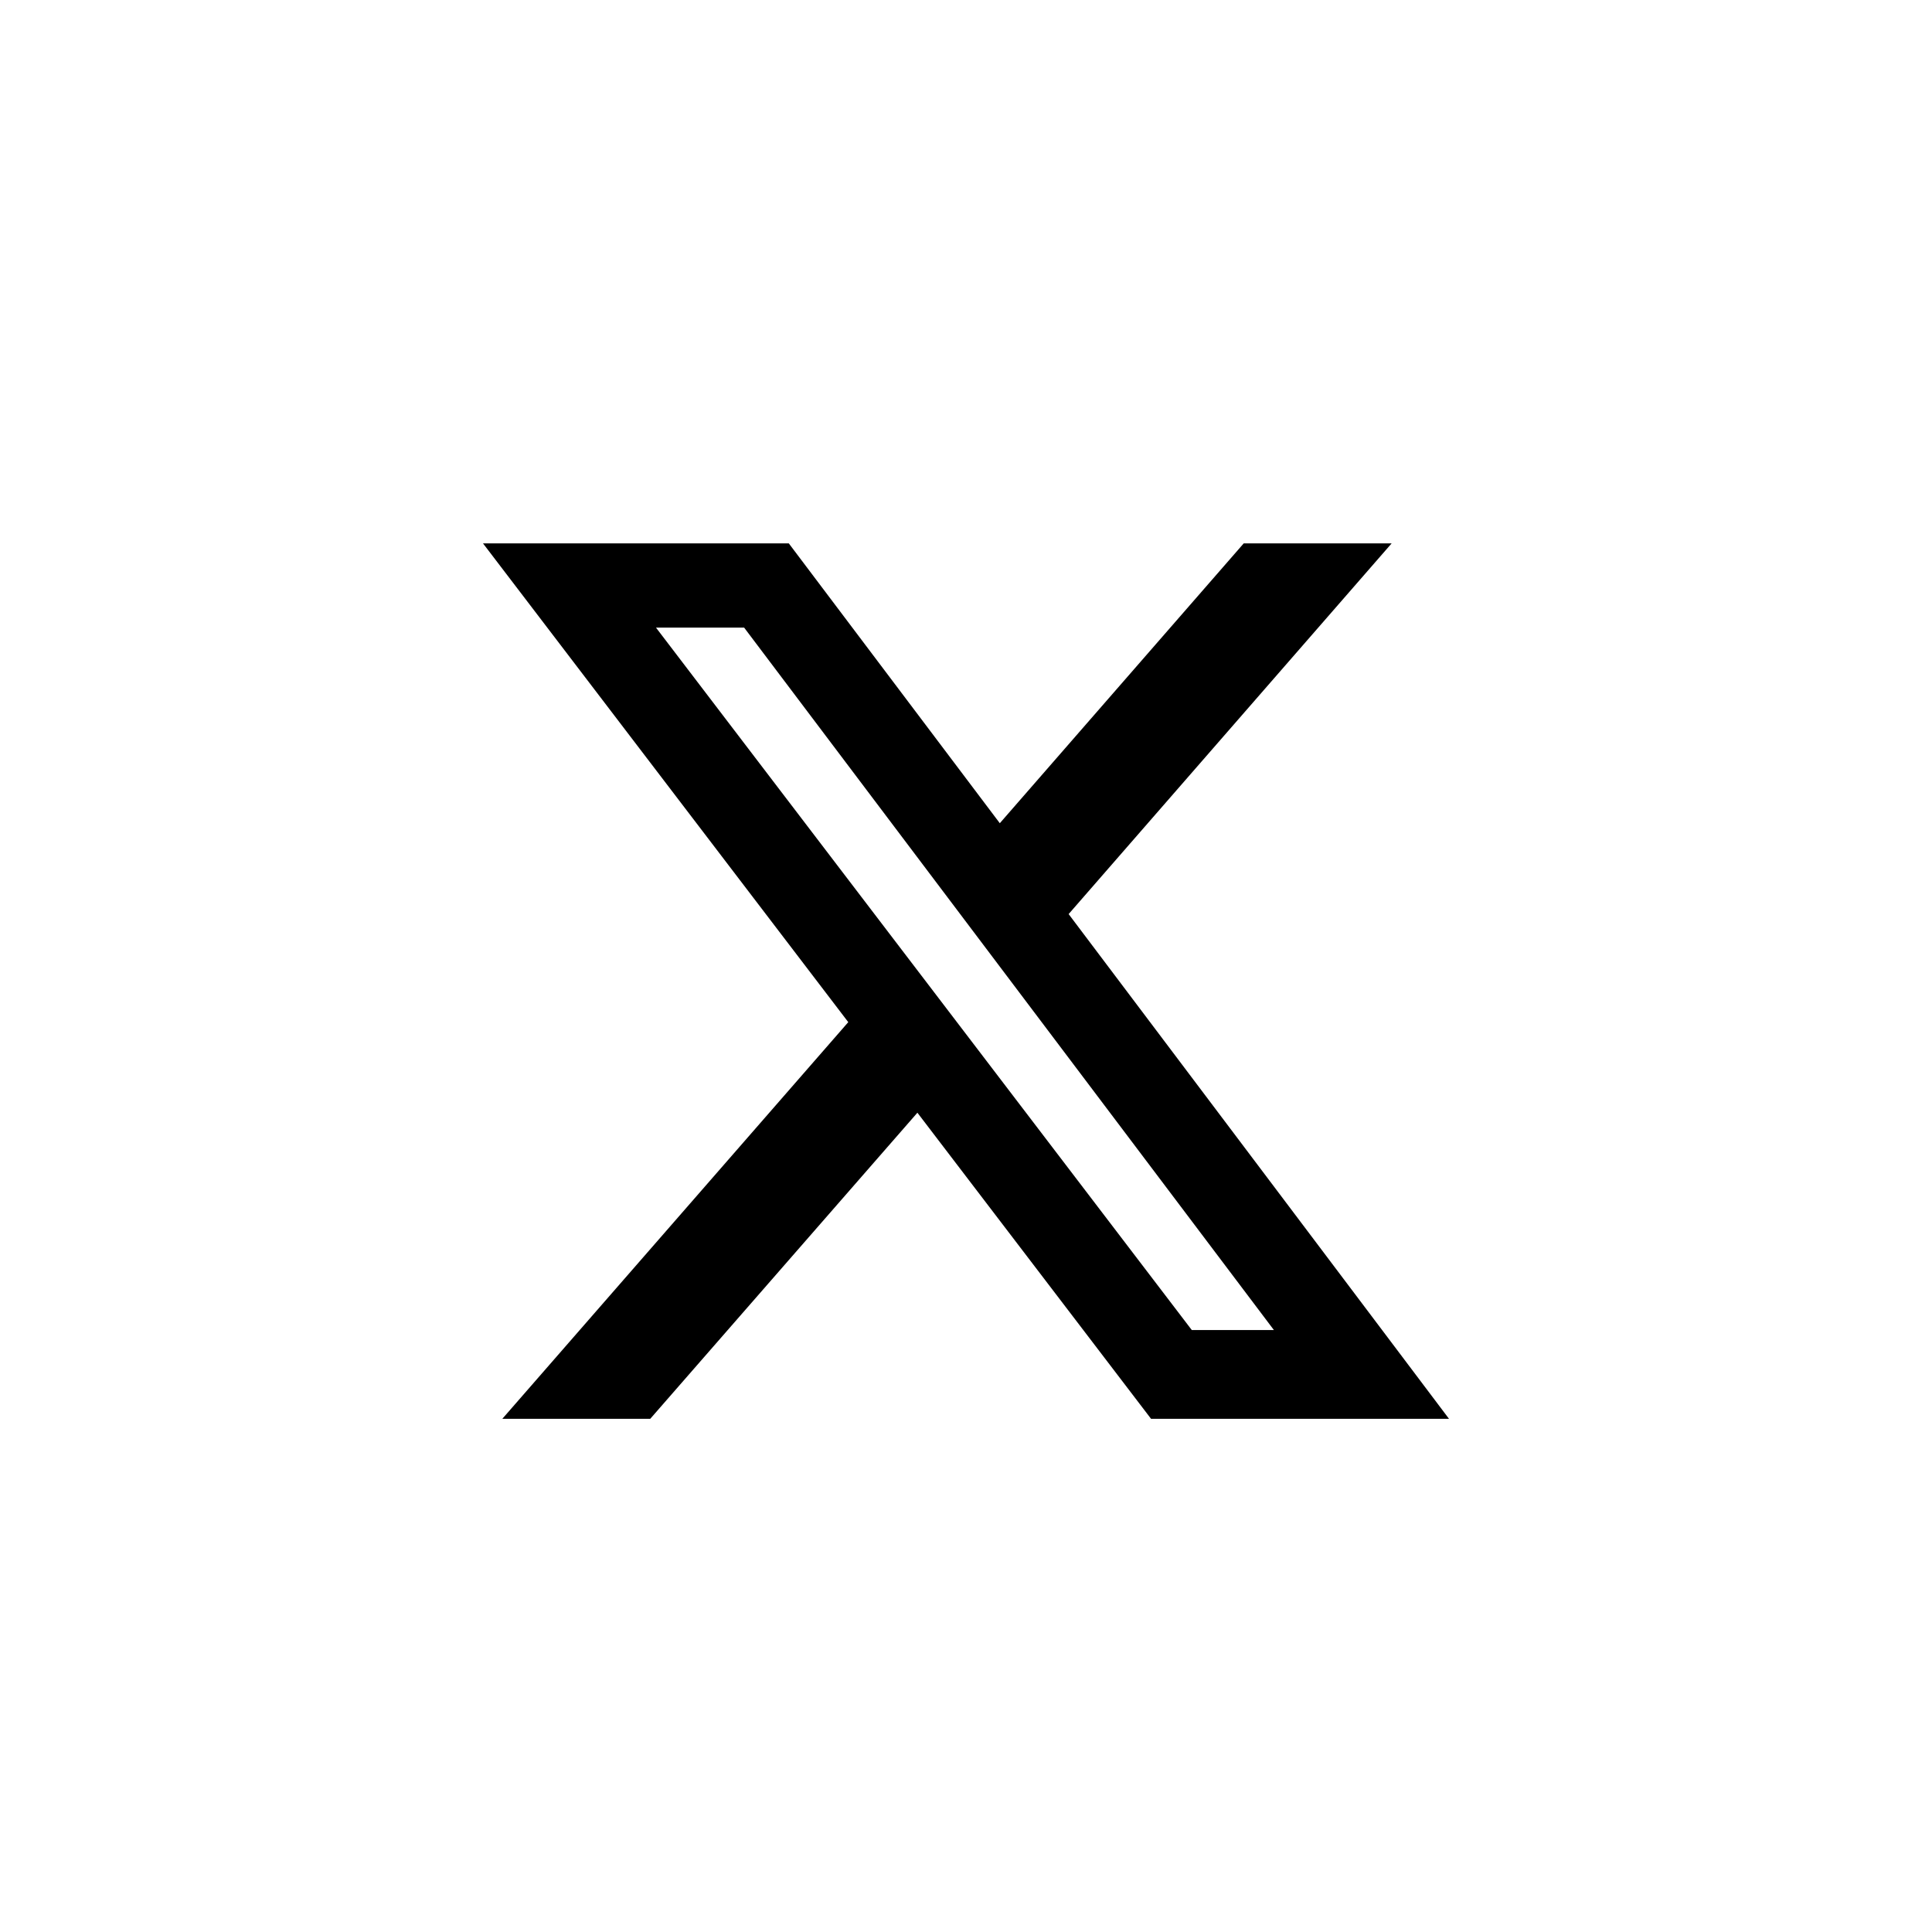
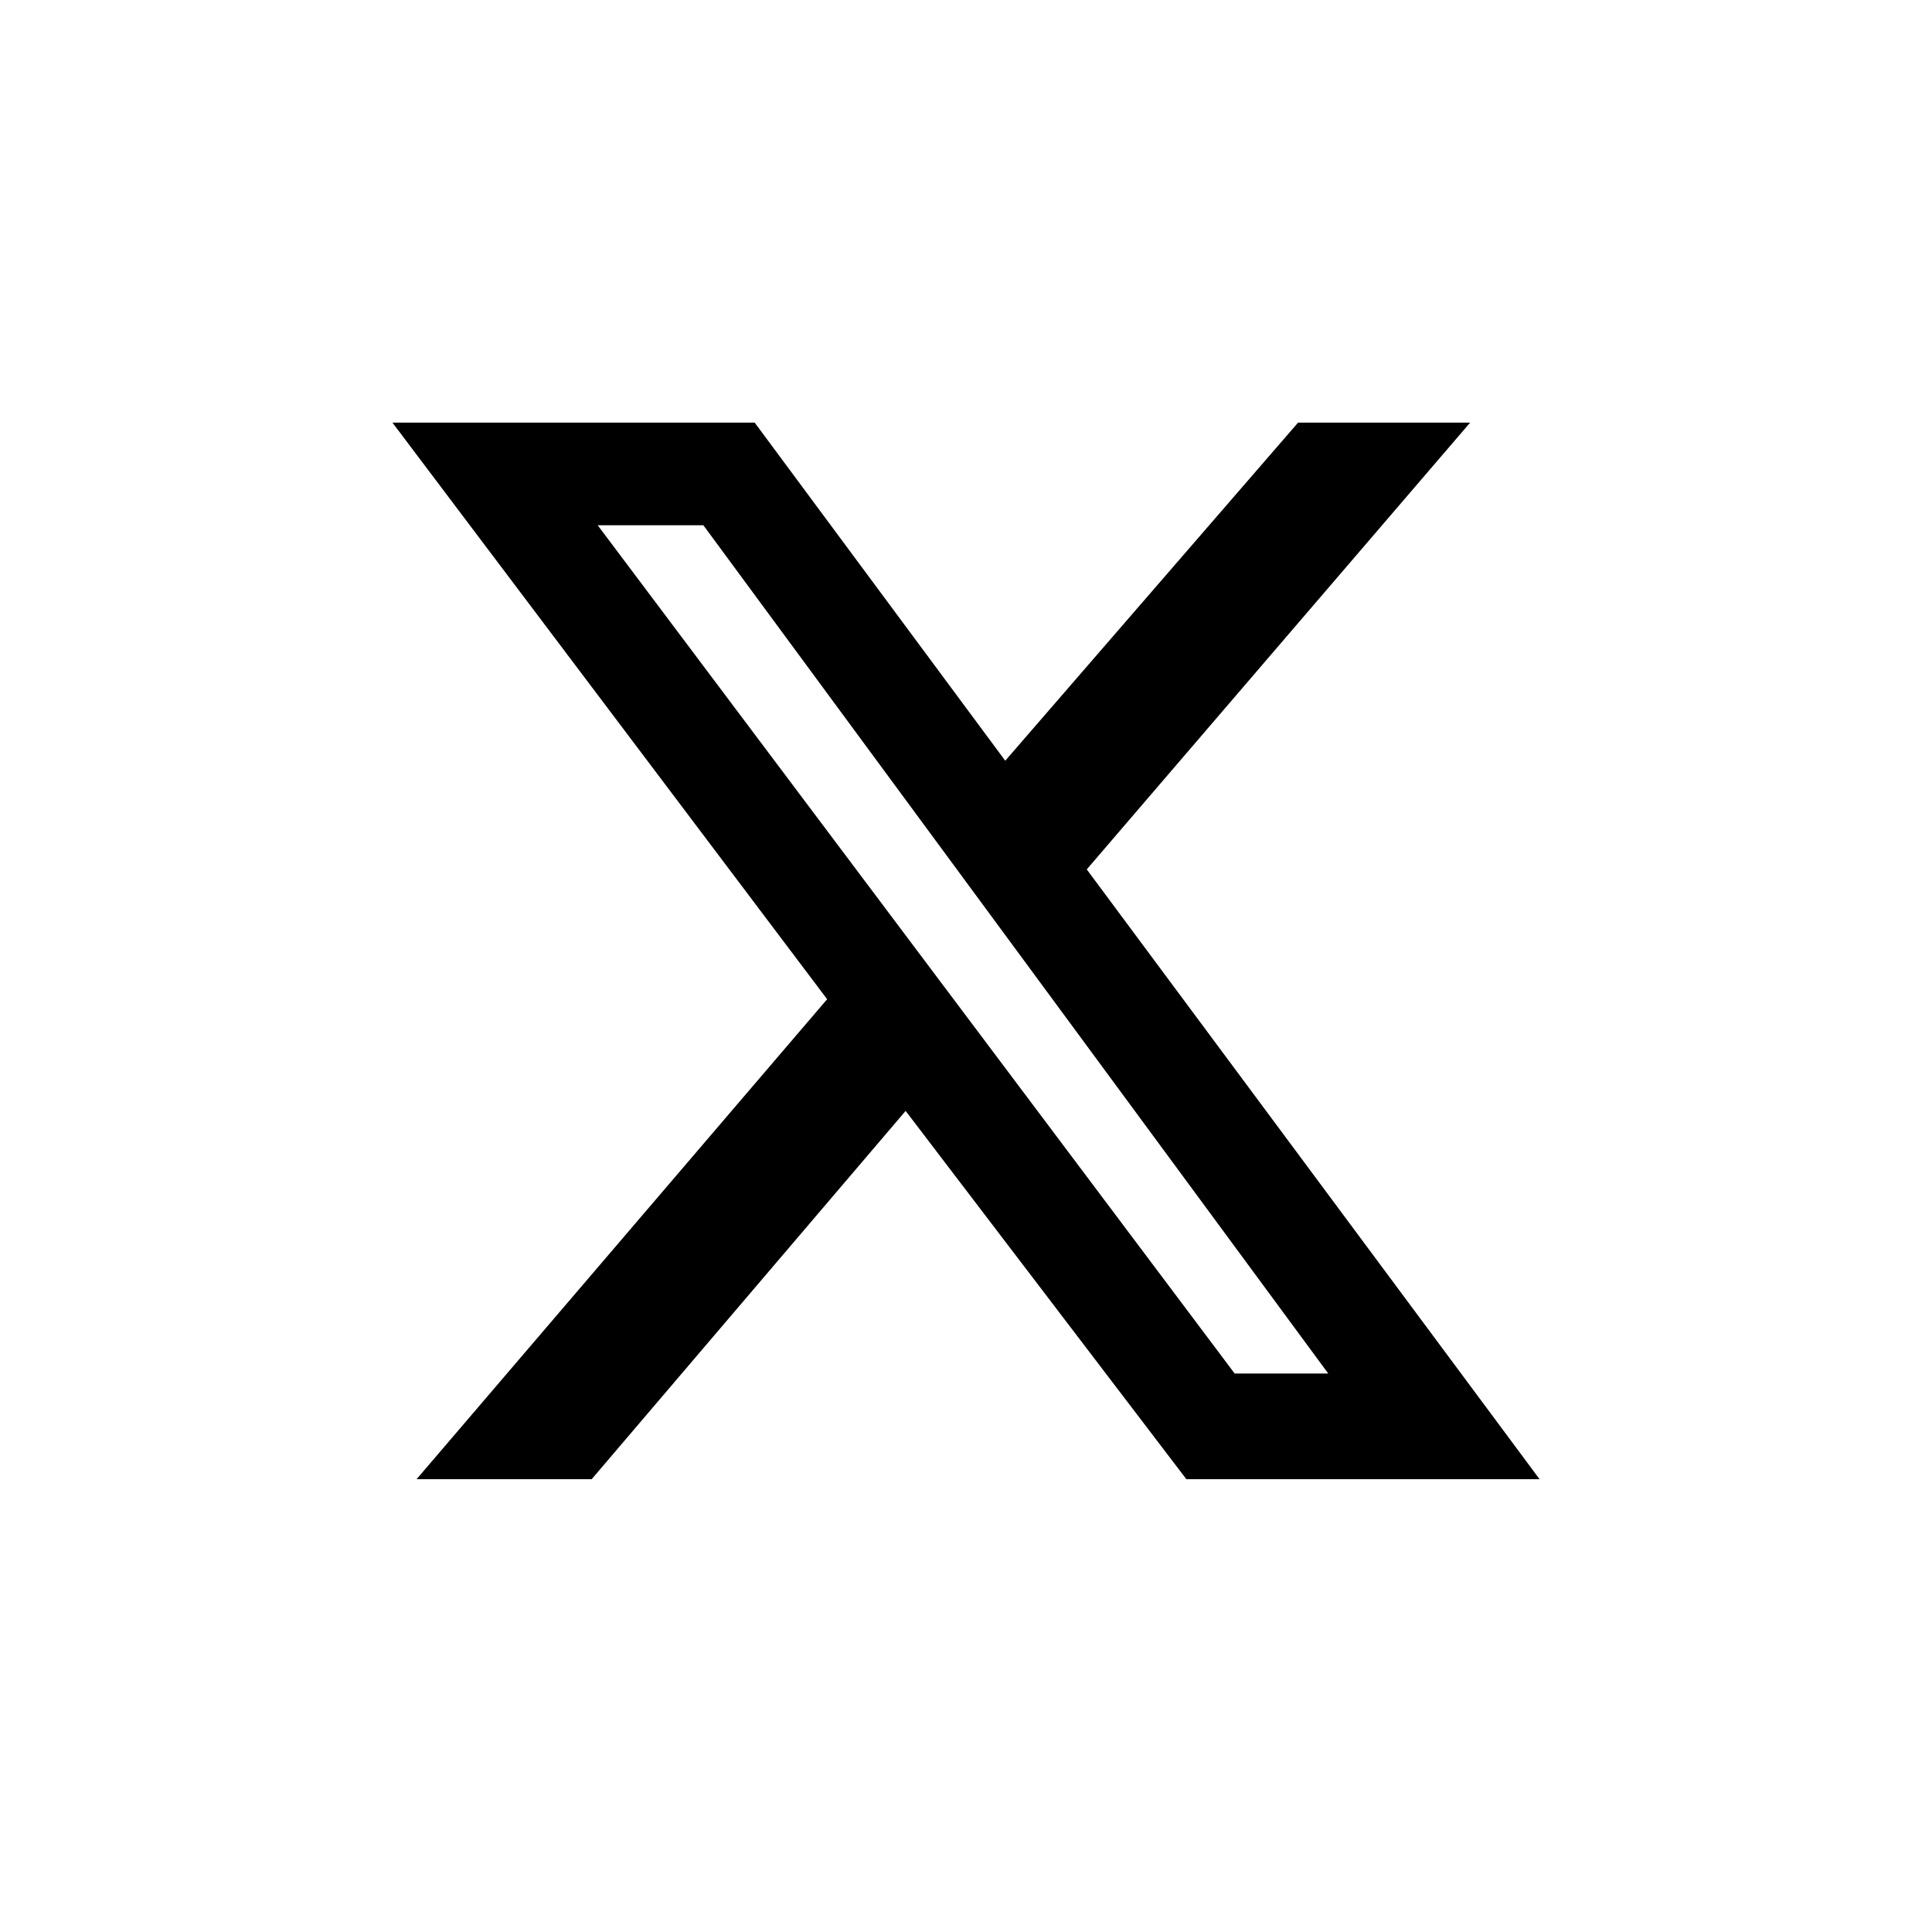
<svg xmlns="http://www.w3.org/2000/svg" viewBox="0 0 64 64">
-   <path d="M41.2 18h4.9L35.4 30.28 48 47h-9.87l-7.74-10.14L21.54 47h-4.9L28.1 33.86 16 18h10.13l6.99 9.27L41.2 18Zm-1.72 26.06h2.72L24.65 20.79h-2.92l17.75 23.27Z" />
+   <path d="M43 14h5.7L36 28.8 51 49H39.3L30 36.8 19.6 49h-5.8l13.6-15.9L13 14h12l8.3 11.2zm-2.1 31.5H44L23.3 17.4h-3.5z" />
</svg>
